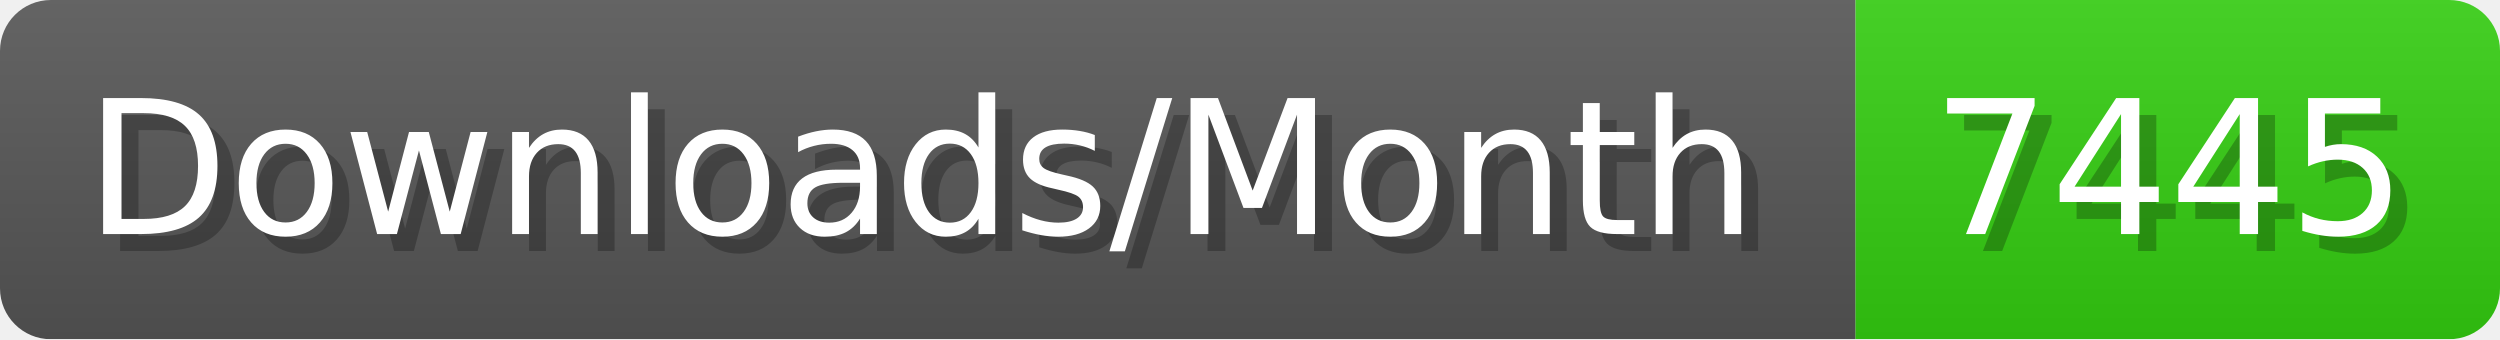
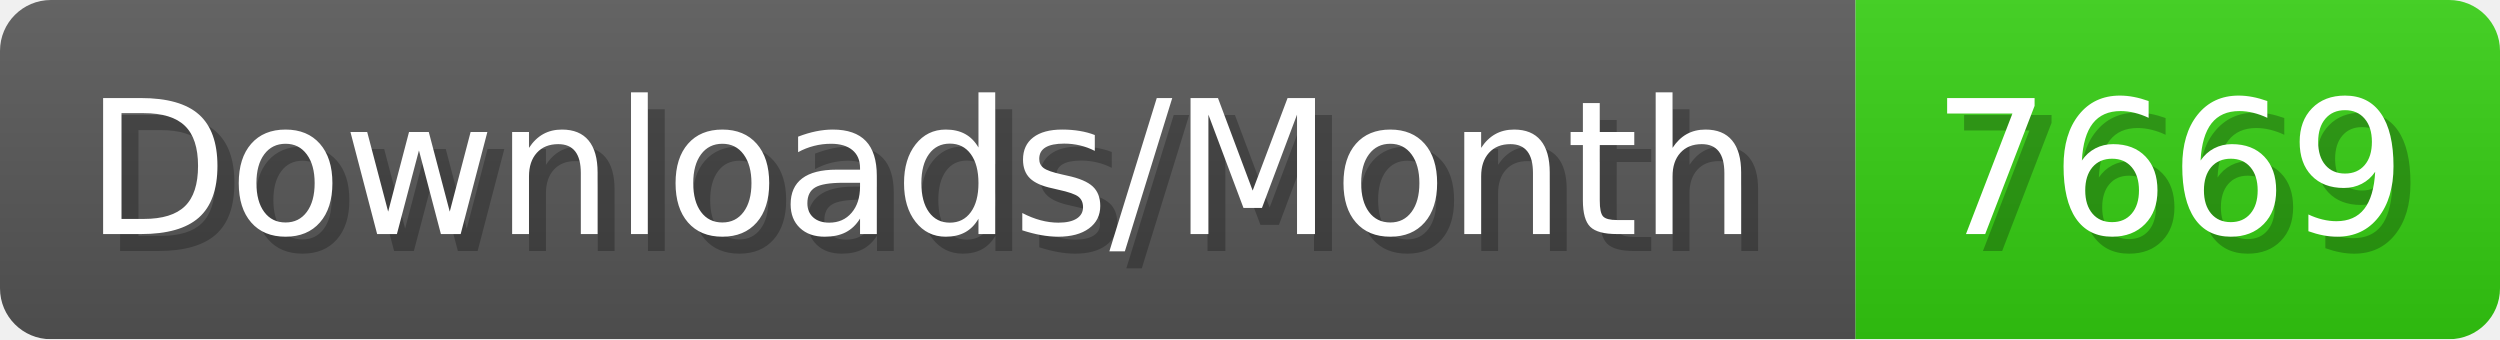
- <svg xmlns="http://www.w3.org/2000/svg" width="147.4" height="20" viewBox="0 0 1474 200" role="img" aria-label="Downloads/Month: 7445">
+ <svg xmlns="http://www.w3.org/2000/svg" width="147.4" height="20" viewBox="0 0 1474 200" role="img" aria-label="Downloads/Month: 7669">
  <linearGradient id="YlXUI" x2="0" y2="100%">
    <stop offset="0" stop-opacity=".1" stop-color="#EEE" />
    <stop offset="1" stop-opacity=".1" />
  </linearGradient>
  <mask id="JHhop">
    <rect width="1474" height="200" rx="30" fill="#FFF" />
  </mask>
  <g mask="url(#JHhop)">
    <rect width="1094" height="200" fill="#555" />
    <rect width="380" height="200" fill="#3C1" x="1094" />
    <rect width="1474" height="200" fill="url(#YlXUI)" />
  </g>
  <g aria-hidden="true" fill="#fff" text-anchor="start" font-family="Verdana,DejaVu Sans,sans-serif" font-size="110">
    <text x="60" y="148" textLength="994" fill="#000" opacity="0.25">Downloads/Month</text>
    <text x="50" y="138" textLength="994">Downloads/Month</text>
-     <text x="1149" y="148" textLength="280" fill="#000" opacity="0.25">7445</text>
-     <text x="1139" y="138" textLength="280">7445</text>
+     <text x="1149" y="148" textLength="280" fill="#000" opacity="0.25">7669</text>
+     <text x="1139" y="138" textLength="280">7669</text>
  </g>
</svg>
